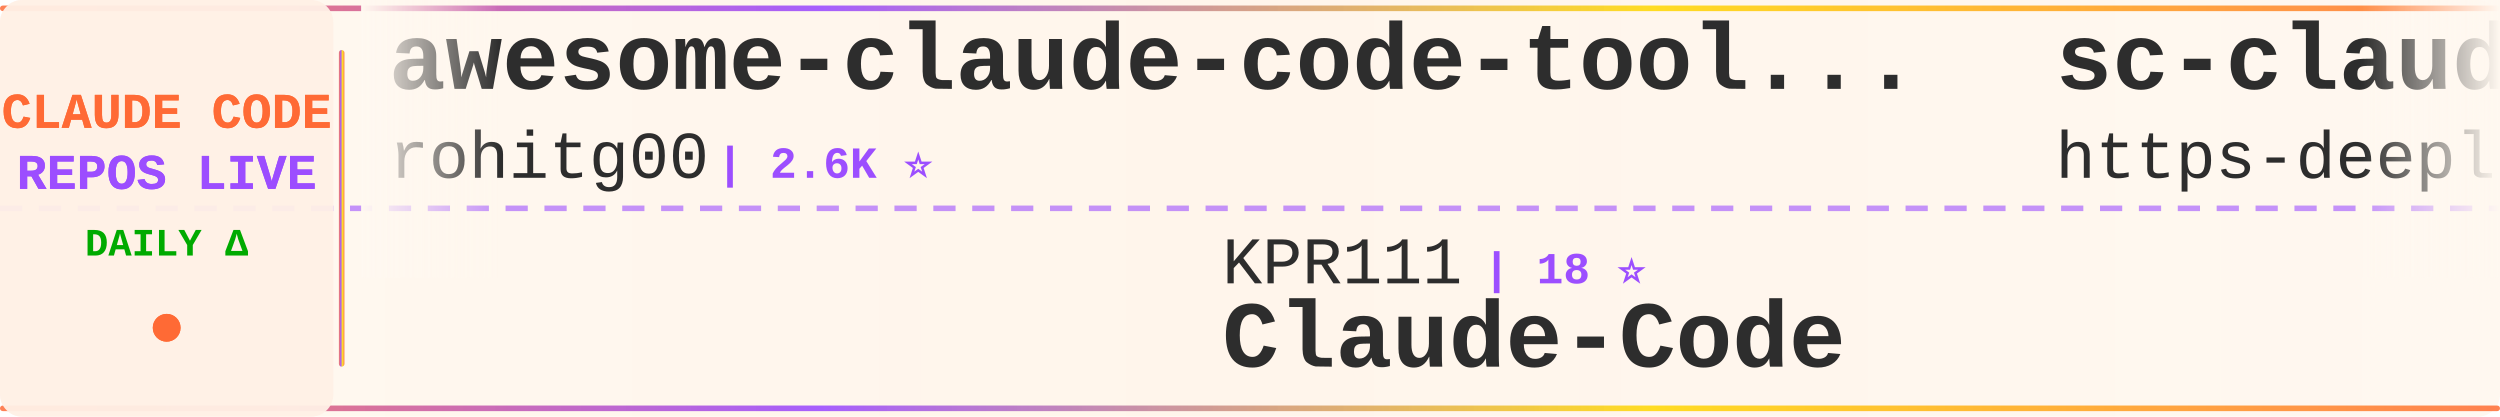
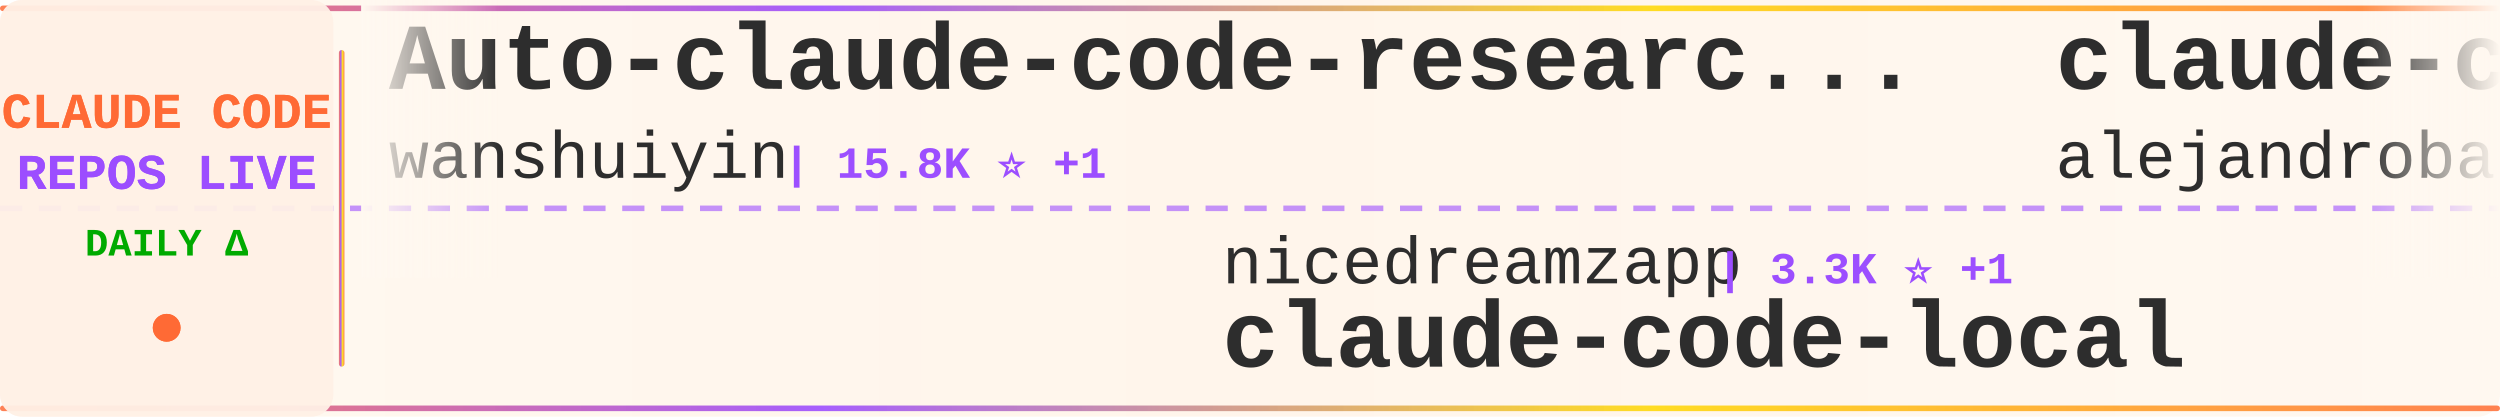
<svg xmlns="http://www.w3.org/2000/svg" width="900" height="150">
  <defs>
    <linearGradient id="tickerBg" x1="0%" y1="0%" x2="100%" y2="0%">
      <stop offset="0%" style="stop-color:#fff8f0;stop-opacity:0.98" />
      <stop offset="50%" style="stop-color:#fff5eb;stop-opacity:1" />
      <stop offset="100%" style="stop-color:#fff8f0;stop-opacity:0.98" />
    </linearGradient>
    <linearGradient id="borderGrad" x1="0%" y1="0%" x2="100%" y2="0%">
      <stop offset="0%" style="stop-color:#FF6B35;stop-opacity:0.85">
        <animate attributeName="stop-opacity" values="0.85;1;0.85" dur="2s" repeatCount="indefinite" />
      </stop>
      <stop offset="33%" style="stop-color:#9C4EFF;stop-opacity:0.9">
        <animate attributeName="stop-opacity" values="0.9;1;0.9" dur="2.2s" repeatCount="indefinite" />
      </stop>
      <stop offset="66%" style="stop-color:#FFD700;stop-opacity:0.85">
        <animate attributeName="stop-opacity" values="0.85;1;0.85" dur="1.8s" repeatCount="indefinite" />
      </stop>
      <stop offset="100%" style="stop-color:#FF6B35;stop-opacity:0.85">
        <animate attributeName="stop-opacity" values="0.85;1;0.85" dur="2s" repeatCount="indefinite" />
      </stop>
    </linearGradient>
    <filter id="textGlow">
      <feGaussianBlur stdDeviation="0.15" result="coloredBlur" />
      <feMerge>
        <feMergeNode in="coloredBlur" />
        <feMergeNode in="SourceGraphic" />
      </feMerge>
    </filter>
    <filter id="metricGlow">
      <feGaussianBlur stdDeviation="0.2" result="coloredBlur" />
      <feMerge>
        <feMergeNode in="coloredBlur" />
        <feMergeNode in="SourceGraphic" />
      </feMerge>
    </filter>
    <linearGradient id="leftFade" x1="0%" y1="0%" x2="100%" y2="0%">
      <stop offset="0%" style="stop-color:#fff8f0;stop-opacity:1" />
      <stop offset="100%" style="stop-color:#fff8f0;stop-opacity:0" />
    </linearGradient>
    <linearGradient id="rightFade" x1="0%" y1="0%" x2="100%" y2="0%">
      <stop offset="0%" style="stop-color:#fff8f0;stop-opacity:0" />
      <stop offset="100%" style="stop-color:#fff8f0;stop-opacity:1" />
    </linearGradient>
  </defs>
  <rect width="900" height="150" fill="url(#tickerBg)" rx="8" />
  <rect x="0" y="2" width="900" height="2" fill="url(#borderGrad)" rx="1" />
  <rect x="0" y="146" width="900" height="2" fill="url(#borderGrad)" rx="1" />
  <line x1="0" y1="75" x2="900" y2="75" stroke="#9C4EFF" stroke-width="2" stroke-dasharray="8 6" opacity="0.6" />
  <rect x="0" y="0" width="120" height="150" fill="#fff0e6" opacity="0.95" rx="8" />
  <text x="60" y="46" font-family="'Courier New', monospace" font-size="18" font-weight="bold" fill="#FF6B35" text-anchor="middle" filter="url(#textGlow)">
    CLAUDE CODE
  </text>
  <text x="60" y="68" font-family="'Courier New', monospace" font-size="18" font-weight="bold" fill="#9C4EFF" text-anchor="middle" filter="url(#textGlow)">
    REPOS LIVE
  </text>
  <text x="60" y="92" font-family="'Courier New', monospace" font-size="14" font-weight="bold" fill="#00aa00" text-anchor="middle">
    DAILY Δ
  </text>
  <circle cx="60" cy="118" r="5" fill="#FF6B35" filter="url(#metricGlow)">
    <animate attributeName="r" values="4;6;4" dur="1.5s" repeatCount="indefinite" />
    <animate attributeName="opacity" values="0.6;1;0.6" dur="1.5s" repeatCount="indefinite" />
  </circle>
  <rect x="122" y="18" width="2" height="114" fill="url(#borderGrad)" rx="1" />
  <clipPath id="tickerClip">
    <rect x="130" y="0" width="770" height="150" />
  </clipPath>
  <g clip-path="url(#tickerClip)">
    <g id="tickerItems">
      <animateTransform attributeName="transform" attributeType="XML" type="translate" from="0 0" to="-3000 0" dur="54s" repeatCount="indefinite" />
      <g transform="translate(0, 0)">
-         <text x="140" y="32" font-family="'Courier New', monospace" font-size="34" font-weight="bold" fill="#2d2d2d">awesome-claude-code-tool...</text>
-         <text x="140" y="64" font-family="'Courier New', monospace" font-size="24" font-weight="normal" fill="#2d2d2d" opacity="1.0">rohitg00</text>
-         <text x="258" y="64" font-family="'Courier New', monospace" font-size="16" font-weight="bold" fill="#9C4EFF"> | 2.6K ⭐</text>
+         <text x="140" y="32" font-family="'Courier New', monospace" font-size="34" font-weight="bold" fill="#2d2d2d">Auto-claude-code-researc...</text>
+         <text x="140" y="64" font-family="'Courier New', monospace" font-size="24" font-weight="normal" fill="#2d2d2d" opacity="1.0">wanshuiyin</text>
+         <text x="282" y="64" font-family="'Courier New', monospace" font-size="16" font-weight="bold" fill="#9C4EFF"> | 15.8K ⭐ +1</text>
      </g>
      <g transform="translate(300, 0)">
-         <text x="140" y="102" font-family="'Courier New', monospace" font-size="24" font-weight="normal" fill="#2d2d2d" opacity="1.0">KPR111</text>
-         <text x="234" y="102" font-family="'Courier New', monospace" font-size="16" font-weight="bold" fill="#9C4EFF"> | 18 ⭐</text>
-         <text x="140" y="132" font-family="'Courier New', monospace" font-size="34" font-weight="bold" fill="#2d2d2d">Claude-Code</text>
+         <text x="140" y="102" font-family="'Courier New', monospace" font-size="24" font-weight="normal" fill="#2d2d2d" opacity="1.0">nicedreamzapp</text>
+         <text x="318" y="102" font-family="'Courier New', monospace" font-size="16" font-weight="bold" fill="#9C4EFF"> | 3.3K ⭐ +1</text>
+         <text x="140" y="132" font-family="'Courier New', monospace" font-size="34" font-weight="bold" fill="#2d2d2d">claude-code-local</text>
      </g>
      <g transform="translate(600, 0)">
-         <text x="140" y="32" font-family="'Courier New', monospace" font-size="34" font-weight="bold" fill="#2d2d2d">sc-claude-code-files</text>
-         <text x="140" y="64" font-family="'Courier New', monospace" font-size="24" font-weight="normal" fill="#2d2d2d" opacity="1.0">https-deeplearning-ai</text>
-         <text x="414" y="64" font-family="'Courier New', monospace" font-size="16" font-weight="bold" fill="#9C4EFF"> | 547 ⭐ +1</text>
+         <text x="140" y="32" font-family="'Courier New', monospace" font-size="34" font-weight="bold" fill="#2d2d2d">claude-code-from-source</text>
+         <text x="140" y="64" font-family="'Courier New', monospace" font-size="24" font-weight="normal" fill="#2d2d2d" opacity="1.0">alejandrobalderas</text>
+         <text x="366" y="64" font-family="'Courier New', monospace" font-size="16" font-weight="bold" fill="#9C4EFF"> | 2.8K ⭐ +1</text>
      </g>
      <g transform="translate(900, 0)">
-         <text x="140" y="102" font-family="'Courier New', monospace" font-size="24" font-weight="normal" fill="#2d2d2d" opacity="1.0">777genius</text>
-         <text x="270" y="102" font-family="'Courier New', monospace" font-size="16" font-weight="bold" fill="#9C4EFF"> | 930 ⭐</text>
-         <text x="140" y="132" font-family="'Courier New', monospace" font-size="34" font-weight="bold" fill="#2d2d2d">claude-code-source-code</text>
+         <text x="140" y="102" font-family="'Courier New', monospace" font-size="24" font-weight="normal" fill="#2d2d2d" opacity="1.0">LING71671</text>
+         <text x="270" y="102" font-family="'Courier New', monospace" font-size="16" font-weight="bold" fill="#9C4EFF"> | 948 ⭐</text>
+         <text x="140" y="132" font-family="'Courier New', monospace" font-size="34" font-weight="bold" fill="#2d2d2d">Open-ClaudeCode</text>
      </g>
      <g transform="translate(1200, 0)">
-         <text x="140" y="32" font-family="'Courier New', monospace" font-size="34" font-weight="bold" fill="#2d2d2d">claude-code-source</text>
-         <text x="140" y="64" font-family="'Courier New', monospace" font-size="24" font-weight="normal" fill="#2d2d2d" opacity="1.0">hangsman</text>
-         <text x="258" y="64" font-family="'Courier New', monospace" font-size="16" font-weight="bold" fill="#9C4EFF"> | 793 ⭐</text>
+         <text x="140" y="32" font-family="'Courier New', monospace" font-size="34" font-weight="bold" fill="#2d2d2d">claude-code-hub</text>
+         <text x="140" y="64" font-family="'Courier New', monospace" font-size="24" font-weight="normal" fill="#2d2d2d" opacity="1.0">ding113</text>
+         <text x="246" y="64" font-family="'Courier New', monospace" font-size="16" font-weight="bold" fill="#9C4EFF"> | 3.4K ⭐</text>
      </g>
      <g transform="translate(1500, 0)">
-         <text x="140" y="102" font-family="'Courier New', monospace" font-size="24" font-weight="normal" fill="#2d2d2d" opacity="1.0">wanshuiyin</text>
-         <text x="282" y="102" font-family="'Courier New', monospace" font-size="16" font-weight="bold" fill="#9C4EFF"> | 15.8K ⭐</text>
-         <text x="140" y="132" font-family="'Courier New', monospace" font-size="34" font-weight="bold" fill="#2d2d2d">Auto-claude-code-researc...</text>
+         <text x="140" y="102" font-family="'Courier New', monospace" font-size="24" font-weight="normal" fill="#2d2d2d" opacity="1.0">VoltAgent</text>
+         <text x="270" y="102" font-family="'Courier New', monospace" font-size="16" font-weight="bold" fill="#9C4EFF"> | 24.9K ⭐ -1</text>
+         <text x="140" y="132" font-family="'Courier New', monospace" font-size="34" font-weight="bold" fill="#2d2d2d">awesome-claude-code-suba...</text>
      </g>
      <g transform="translate(1800, 0)">
-         <text x="140" y="32" font-family="'Courier New', monospace" font-size="34" font-weight="bold" fill="#2d2d2d">edmunds-claude-code</text>
-         <text x="140" y="64" font-family="'Courier New', monospace" font-size="24" font-weight="normal" fill="#2d2d2d" opacity="1.0">edmund-io</text>
-         <text x="270" y="64" font-family="'Courier New', monospace" font-size="16" font-weight="bold" fill="#9C4EFF"> | 1.5K ⭐</text>
+         <text x="140" y="32" font-family="'Courier New', monospace" font-size="34" font-weight="bold" fill="#2d2d2d">claude-code-reverse</text>
+         <text x="140" y="64" font-family="'Courier New', monospace" font-size="24" font-weight="normal" fill="#2d2d2d" opacity="1.0">Yuyz0112</text>
+         <text x="258" y="64" font-family="'Courier New', monospace" font-size="16" font-weight="bold" fill="#9C4EFF"> | 2.4K ⭐ +1</text>
      </g>
      <g transform="translate(2100, 0)">
-         <text x="140" y="102" font-family="'Courier New', monospace" font-size="24" font-weight="normal" fill="#2d2d2d" opacity="1.0">multica-ai</text>
-         <text x="282" y="102" font-family="'Courier New', monospace" font-size="16" font-weight="bold" fill="#9C4EFF"> | 210.9K ⭐ +41</text>
-         <text x="140" y="132" font-family="'Courier New', monospace" font-size="34" font-weight="bold" fill="#2d2d2d">andrej-karpathy-skills</text>
+         <text x="140" y="102" font-family="'Courier New', monospace" font-size="24" font-weight="normal" fill="#2d2d2d" opacity="1.0">RichardAtCT</text>
+         <text x="294" y="102" font-family="'Courier New', monospace" font-size="16" font-weight="bold" fill="#9C4EFF"> | 2.8K ⭐</text>
+         <text x="140" y="132" font-family="'Courier New', monospace" font-size="34" font-weight="bold" fill="#2d2d2d">claude-code-telegram</text>
      </g>
      <g transform="translate(2400, 0)">
-         <text x="140" y="32" font-family="'Courier New', monospace" font-size="34" font-weight="bold" fill="#2d2d2d">claude-code-router</text>
-         <text x="140" y="64" font-family="'Courier New', monospace" font-size="24" font-weight="normal" fill="#2d2d2d" opacity="1.0">musistudio</text>
-         <text x="282" y="64" font-family="'Courier New', monospace" font-size="16" font-weight="bold" fill="#9C4EFF"> | 37.1K ⭐ +2</text>
+         <text x="140" y="32" font-family="'Courier New', monospace" font-size="34" font-weight="bold" fill="#2d2d2d">claude-code-source-code-...</text>
+         <text x="140" y="64" font-family="'Courier New', monospace" font-size="24" font-weight="normal" fill="#2d2d2d" opacity="1.0">ghuntley</text>
+         <text x="258" y="64" font-family="'Courier New', monospace" font-size="16" font-weight="bold" fill="#9C4EFF"> | 991 ⭐</text>
      </g>
      <g transform="translate(2700, 0)">
-         <text x="140" y="102" font-family="'Courier New', monospace" font-size="24" font-weight="normal" fill="#2d2d2d" opacity="1.0">zstmfhy</text>
-         <text x="246" y="102" font-family="'Courier New', monospace" font-size="16" font-weight="bold" fill="#9C4EFF"> | 189 ⭐</text>
-         <text x="140" y="132" font-family="'Courier New', monospace" font-size="34" font-weight="bold" fill="#2d2d2d">Claude-code</text>
+         <text x="140" y="102" font-family="'Courier New', monospace" font-size="24" font-weight="normal" fill="#2d2d2d" opacity="1.0">anthropics</text>
+         <text x="282" y="102" font-family="'Courier New', monospace" font-size="16" font-weight="bold" fill="#9C4EFF"> | 6.2K ⭐ +2</text>
+         <text x="140" y="132" font-family="'Courier New', monospace" font-size="34" font-weight="bold" fill="#2d2d2d">claude-code-security-rev...</text>
      </g>
      <g transform="translate(3000, 0)">
-         <text x="140" y="32" font-family="'Courier New', monospace" font-size="34" font-weight="bold" fill="#2d2d2d">awesome-claude-code-tool...</text>
-         <text x="140" y="64" font-family="'Courier New', monospace" font-size="24" font-weight="normal" fill="#2d2d2d" opacity="1.0">rohitg00</text>
-         <text x="258" y="64" font-family="'Courier New', monospace" font-size="16" font-weight="bold" fill="#9C4EFF"> | 2.6K ⭐</text>
+         <text x="140" y="32" font-family="'Courier New', monospace" font-size="34" font-weight="bold" fill="#2d2d2d">Auto-claude-code-researc...</text>
+         <text x="140" y="64" font-family="'Courier New', monospace" font-size="24" font-weight="normal" fill="#2d2d2d" opacity="1.0">wanshuiyin</text>
+         <text x="282" y="64" font-family="'Courier New', monospace" font-size="16" font-weight="bold" fill="#9C4EFF"> | 15.8K ⭐ +1</text>
      </g>
      <g transform="translate(3300, 0)">
-         <text x="140" y="102" font-family="'Courier New', monospace" font-size="24" font-weight="normal" fill="#2d2d2d" opacity="1.0">KPR111</text>
-         <text x="234" y="102" font-family="'Courier New', monospace" font-size="16" font-weight="bold" fill="#9C4EFF"> | 18 ⭐</text>
-         <text x="140" y="132" font-family="'Courier New', monospace" font-size="34" font-weight="bold" fill="#2d2d2d">Claude-Code</text>
+         <text x="140" y="102" font-family="'Courier New', monospace" font-size="24" font-weight="normal" fill="#2d2d2d" opacity="1.0">nicedreamzapp</text>
+         <text x="318" y="102" font-family="'Courier New', monospace" font-size="16" font-weight="bold" fill="#9C4EFF"> | 3.3K ⭐ +1</text>
+         <text x="140" y="132" font-family="'Courier New', monospace" font-size="34" font-weight="bold" fill="#2d2d2d">claude-code-local</text>
      </g>
      <g transform="translate(3600, 0)">
-         <text x="140" y="32" font-family="'Courier New', monospace" font-size="34" font-weight="bold" fill="#2d2d2d">sc-claude-code-files</text>
-         <text x="140" y="64" font-family="'Courier New', monospace" font-size="24" font-weight="normal" fill="#2d2d2d" opacity="1.0">https-deeplearning-ai</text>
-         <text x="414" y="64" font-family="'Courier New', monospace" font-size="16" font-weight="bold" fill="#9C4EFF"> | 547 ⭐ +1</text>
+         <text x="140" y="32" font-family="'Courier New', monospace" font-size="34" font-weight="bold" fill="#2d2d2d">claude-code-from-source</text>
+         <text x="140" y="64" font-family="'Courier New', monospace" font-size="24" font-weight="normal" fill="#2d2d2d" opacity="1.0">alejandrobalderas</text>
+         <text x="366" y="64" font-family="'Courier New', monospace" font-size="16" font-weight="bold" fill="#9C4EFF"> | 2.8K ⭐ +1</text>
      </g>
      <g transform="translate(3900, 0)">
-         <text x="140" y="102" font-family="'Courier New', monospace" font-size="24" font-weight="normal" fill="#2d2d2d" opacity="1.0">777genius</text>
-         <text x="270" y="102" font-family="'Courier New', monospace" font-size="16" font-weight="bold" fill="#9C4EFF"> | 930 ⭐</text>
-         <text x="140" y="132" font-family="'Courier New', monospace" font-size="34" font-weight="bold" fill="#2d2d2d">claude-code-source-code</text>
+         <text x="140" y="102" font-family="'Courier New', monospace" font-size="24" font-weight="normal" fill="#2d2d2d" opacity="1.0">LING71671</text>
+         <text x="270" y="102" font-family="'Courier New', monospace" font-size="16" font-weight="bold" fill="#9C4EFF"> | 948 ⭐</text>
+         <text x="140" y="132" font-family="'Courier New', monospace" font-size="34" font-weight="bold" fill="#2d2d2d">Open-ClaudeCode</text>
      </g>
    </g>
  </g>
  <rect x="130" y="0" width="50" height="100" fill="url(#leftFade)" />
  <rect x="850" y="0" width="50" height="100" fill="url(#rightFade)" />
</svg>
